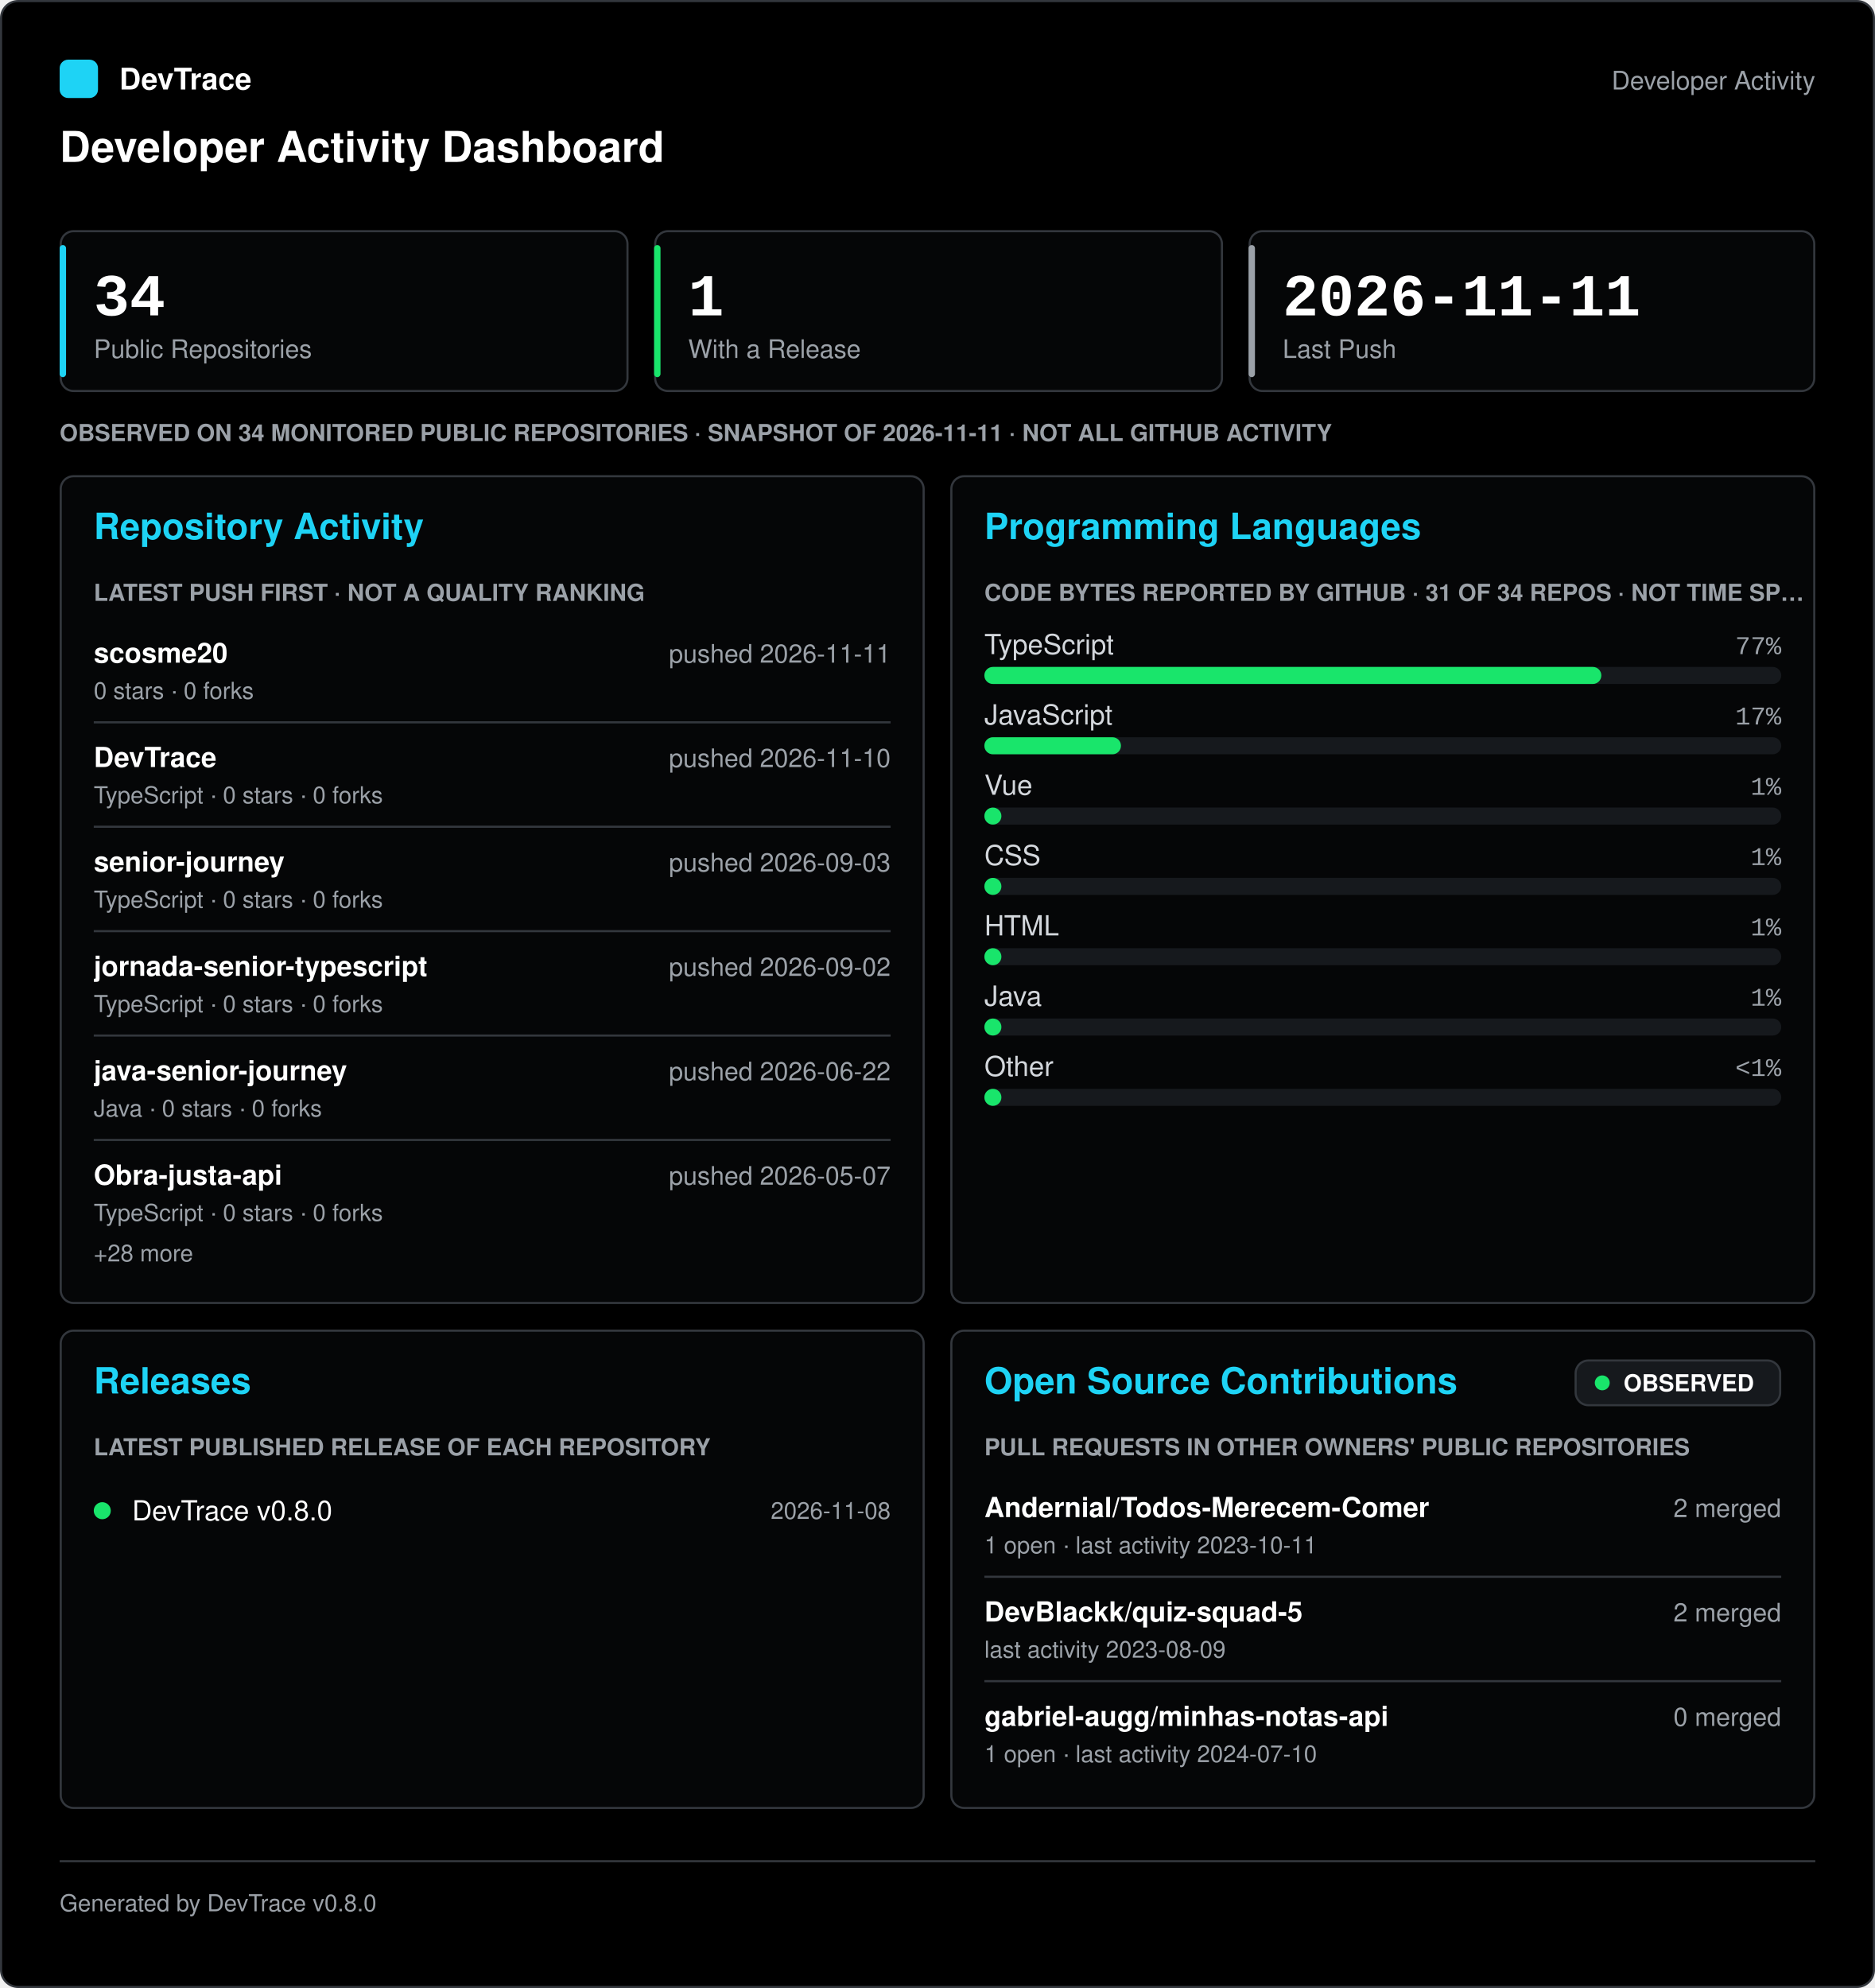
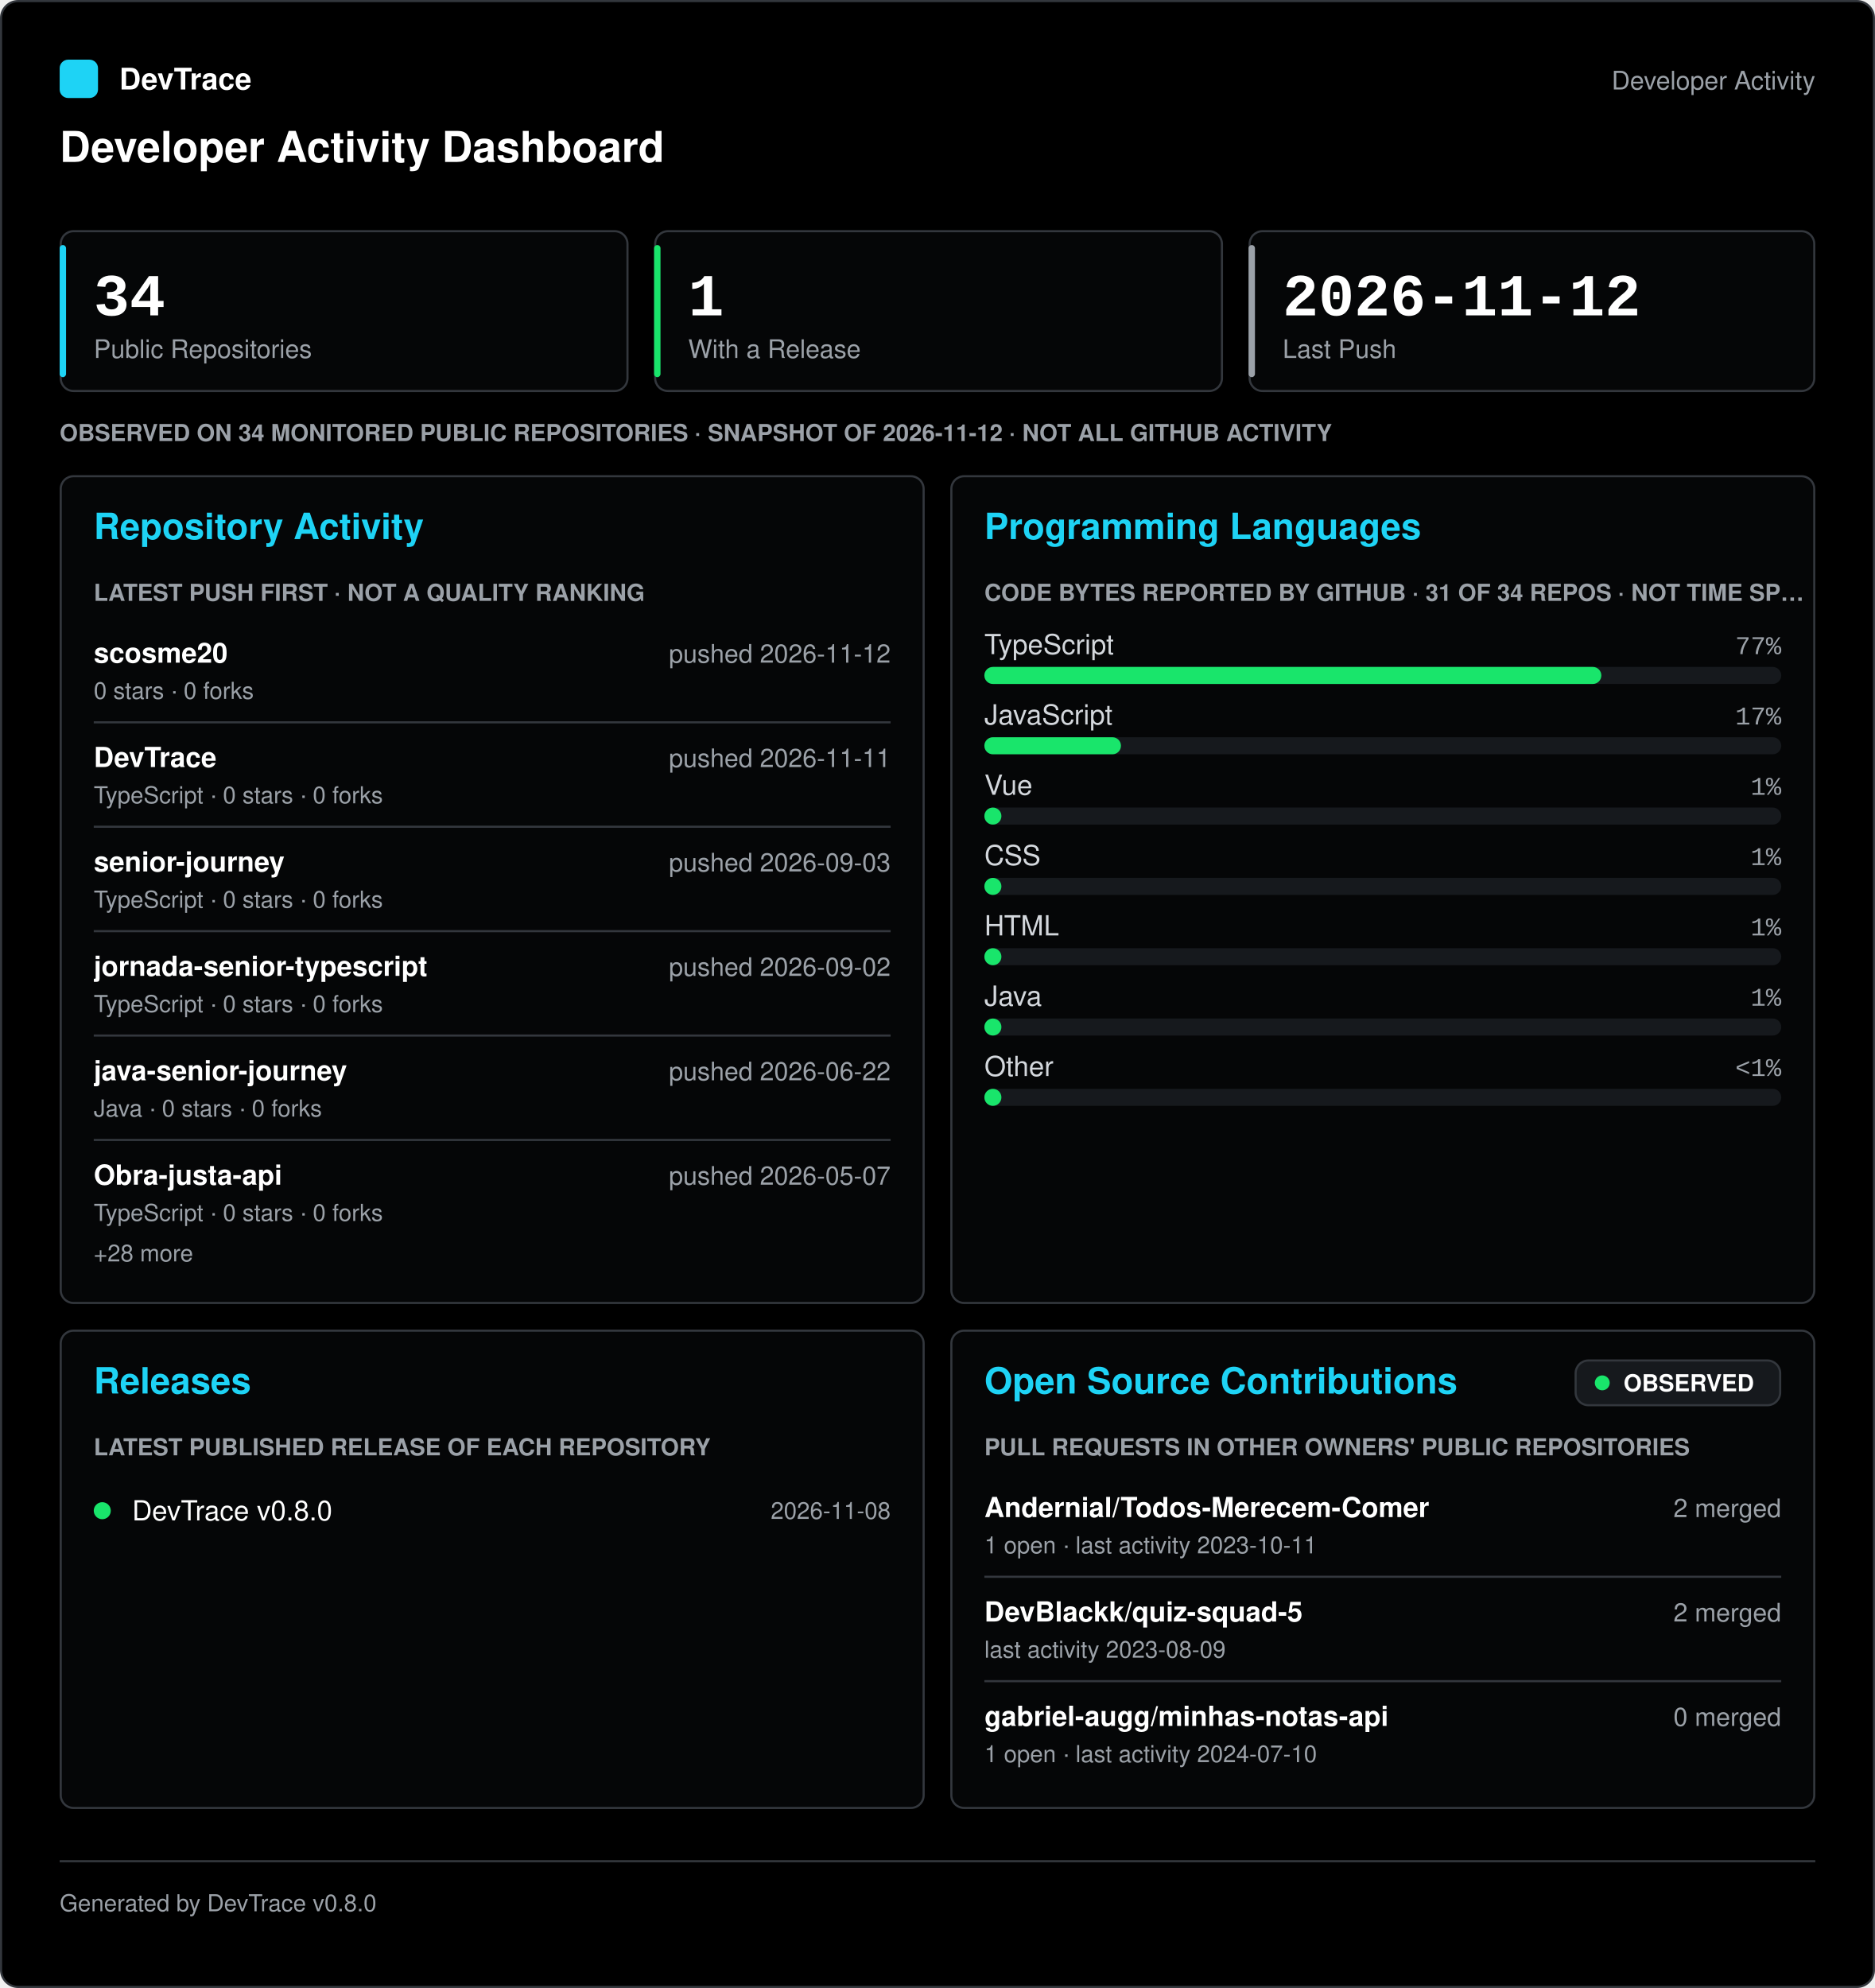
<svg xmlns="http://www.w3.org/2000/svg" width="880" height="933" viewBox="0 0 880 933" role="img" aria-labelledby="title desc" font-family="-apple-system, 'Segoe UI', Helvetica, Arial, sans-serif">
  <rect x="0.5" y="0.5" width="879" height="932" rx="8" fill="#000000" stroke="#33373d" />
  <g transform="translate(0 28)">
    <rect x="28" y="0" width="18" height="18" rx="4" fill="#1ed3f5" />
    <text x="56" y="14" fill="#ffffff" font-size="14" font-weight="600">DevTrace</text>
    <text x="852" y="14" fill="#9ba1a8" font-size="12" text-anchor="end">Developer Activity</text>
    <text x="28" y="48" fill="#ffffff" font-size="20" font-weight="700">Developer Activity Dashboard</text>
  </g>
  <g transform="translate(0 108)">
    <g transform="translate(28 0)">
      <rect x="0.5" y="0.5" width="266" height="75" rx="6" fill="#050607" stroke="#33373d" />
      <rect x="0" y="7" width="3" height="62" rx="1.5" fill="#1ed3f5" />
      <text x="16" y="40" fill="#ffffff" font-size="28" font-weight="700" font-family="'SFMono-Regular', Consolas, 'Liberation Mono', Menlo, monospace">34</text>
      <text x="16" y="60" fill="#9ba1a8" font-size="12">Public Repositories</text>
      <g transform="translate(279 0)">
        <rect x="0.5" y="0.5" width="266" height="75" rx="6" fill="#050607" stroke="#33373d" />
        <rect x="0" y="7" width="3" height="62" rx="1.5" fill="#19e56b" />
        <text x="16" y="40" fill="#ffffff" font-size="28" font-weight="700" font-family="'SFMono-Regular', Consolas, 'Liberation Mono', Menlo, monospace">1</text>
        <text x="16" y="60" fill="#9ba1a8" font-size="12">With a Release</text>
      </g>
      <g transform="translate(558 0)">
        <rect x="0.5" y="0.5" width="265" height="75" rx="6" fill="#050607" stroke="#33373d" />
        <rect x="0" y="7" width="3" height="62" rx="1.5" fill="#9ba1a8" />
-         <text x="16" y="40" fill="#ffffff" font-size="28" font-weight="700" font-family="'SFMono-Regular', Consolas, 'Liberation Mono', Menlo, monospace">2026-11-11</text>
+         <text x="16" y="40" fill="#ffffff" font-size="28" font-weight="700" font-family="'SFMono-Regular', Consolas, 'Liberation Mono', Menlo, monospace">2026-11-12</text>
        <text x="16" y="60" fill="#9ba1a8" font-size="12">Last Push</text>
      </g>
      <g transform="translate(0 88)">
-         <text x="0" y="11" fill="#9ba1a8" font-size="11" font-weight="600">OBSERVED ON 34 MONITORED PUBLIC REPOSITORIES · SNAPSHOT OF 2026-11-11 · NOT ALL GITHUB ACTIVITY</text>
+         <text x="0" y="11" fill="#9ba1a8" font-size="11" font-weight="600">OBSERVED ON 34 MONITORED PUBLIC REPOSITORIES · SNAPSHOT OF 2026-11-12 · NOT ALL GITHUB ACTIVITY</text>
      </g>
      <g transform="translate(0 115)">
        <rect x="0.5" y="0.5" width="405" height="388" rx="6" fill="#050607" stroke="#33373d" />
        <text x="16" y="30" fill="#1ed3f5" font-size="17" font-weight="700">Repository Activity</text>
        <g transform="translate(16 48)">
          <text x="0" y="11" fill="#9ba1a8" font-size="11" font-weight="600">LATEST PUSH FIRST · NOT A QUALITY RANKING</text>
          <g transform="translate(0 23)">
            <text x="0" y="17" fill="#ffffff" font-size="13" font-weight="600">scosme20</text>
-             <text x="374" y="17" fill="#9ba1a8" font-size="12" text-anchor="end">pushed 2026-11-11</text>
+             <text x="374" y="17" fill="#9ba1a8" font-size="12" text-anchor="end">pushed 2026-11-12</text>
            <text x="0" y="34" fill="#9ba1a8" font-size="11">0 stars · 0 forks</text>
            <line x1="0" y1="45" x2="374" y2="45" stroke="#33373d" />
            <text x="0" y="66" fill="#ffffff" font-size="13" font-weight="600">DevTrace</text>
-             <text x="374" y="66" fill="#9ba1a8" font-size="12" text-anchor="end">pushed 2026-11-10</text>
+             <text x="374" y="66" fill="#9ba1a8" font-size="12" text-anchor="end">pushed 2026-11-11</text>
            <text x="0" y="83" fill="#9ba1a8" font-size="11">TypeScript · 0 stars · 0 forks</text>
            <line x1="0" y1="94" x2="374" y2="94" stroke="#33373d" />
            <text x="0" y="115" fill="#ffffff" font-size="13" font-weight="600">senior-journey</text>
            <text x="374" y="115" fill="#9ba1a8" font-size="12" text-anchor="end">pushed 2026-09-03</text>
            <text x="0" y="132" fill="#9ba1a8" font-size="11">TypeScript · 0 stars · 0 forks</text>
            <line x1="0" y1="143" x2="374" y2="143" stroke="#33373d" />
            <text x="0" y="164" fill="#ffffff" font-size="13" font-weight="600">jornada-senior-typescript</text>
            <text x="374" y="164" fill="#9ba1a8" font-size="12" text-anchor="end">pushed 2026-09-02</text>
            <text x="0" y="181" fill="#9ba1a8" font-size="11">TypeScript · 0 stars · 0 forks</text>
            <line x1="0" y1="192" x2="374" y2="192" stroke="#33373d" />
            <text x="0" y="213" fill="#ffffff" font-size="13" font-weight="600">java-senior-journey</text>
            <text x="374" y="213" fill="#9ba1a8" font-size="12" text-anchor="end">pushed 2026-06-22</text>
            <text x="0" y="230" fill="#9ba1a8" font-size="11">Java · 0 stars · 0 forks</text>
            <line x1="0" y1="241" x2="374" y2="241" stroke="#33373d" />
            <text x="0" y="262" fill="#ffffff" font-size="13" font-weight="600">Obra-justa-api</text>
            <text x="374" y="262" fill="#9ba1a8" font-size="12" text-anchor="end">pushed 2026-05-07</text>
            <text x="0" y="279" fill="#9ba1a8" font-size="11">TypeScript · 0 stars · 0 forks</text>
            <text x="0" y="298" fill="#9ba1a8" font-size="11">+28 more</text>
          </g>
        </g>
        <g transform="translate(418 0)">
          <rect x="0.5" y="0.5" width="405" height="388" rx="6" fill="#050607" stroke="#33373d" />
          <text x="16" y="30" fill="#1ed3f5" font-size="17" font-weight="700">Programming Languages</text>
          <g transform="translate(16 48)">
            <text x="0" y="11" fill="#9ba1a8" font-size="11" font-weight="600">CODE BYTES REPORTED BY GITHUB · 31 OF 34 REPOS · NOT TIME SP…</text>
            <g transform="translate(0 23)">
              <text x="0" y="13" fill="#d3d7dc" font-size="13">TypeScript</text>
              <text x="374" y="13" fill="#9ba1a8" font-size="12" text-anchor="end" font-family="'SFMono-Regular', Consolas, 'Liberation Mono', Menlo, monospace">77%</text>
              <rect x="0" y="19" width="374" height="8" rx="4" fill="#16191d" />
              <rect x="0" y="19" width="289.57" height="8" rx="4" fill="#19e56b" />
              <g transform="translate(0 33)">
                <text x="0" y="13" fill="#d3d7dc" font-size="13">JavaScript</text>
                <text x="374" y="13" fill="#9ba1a8" font-size="12" text-anchor="end" font-family="'SFMono-Regular', Consolas, 'Liberation Mono', Menlo, monospace">17%</text>
                <rect x="0" y="19" width="374" height="8" rx="4" fill="#16191d" />
                <rect x="0" y="19" width="64.11" height="8" rx="4" fill="#19e56b" />
              </g>
              <g transform="translate(0 66)">
                <text x="0" y="13" fill="#d3d7dc" font-size="13">Vue</text>
                <text x="374" y="13" fill="#9ba1a8" font-size="12" text-anchor="end" font-family="'SFMono-Regular', Consolas, 'Liberation Mono', Menlo, monospace">1%</text>
                <rect x="0" y="19" width="374" height="8" rx="4" fill="#16191d" />
                <rect x="0" y="19" width="8" height="8" rx="4" fill="#19e56b" />
              </g>
              <g transform="translate(0 99)">
                <text x="0" y="13" fill="#d3d7dc" font-size="13">CSS</text>
                <text x="374" y="13" fill="#9ba1a8" font-size="12" text-anchor="end" font-family="'SFMono-Regular', Consolas, 'Liberation Mono', Menlo, monospace">1%</text>
                <rect x="0" y="19" width="374" height="8" rx="4" fill="#16191d" />
                <rect x="0" y="19" width="8" height="8" rx="4" fill="#19e56b" />
              </g>
              <g transform="translate(0 132)">
                <text x="0" y="13" fill="#d3d7dc" font-size="13">HTML</text>
                <text x="374" y="13" fill="#9ba1a8" font-size="12" text-anchor="end" font-family="'SFMono-Regular', Consolas, 'Liberation Mono', Menlo, monospace">1%</text>
                <rect x="0" y="19" width="374" height="8" rx="4" fill="#16191d" />
                <rect x="0" y="19" width="8" height="8" rx="4" fill="#19e56b" />
              </g>
              <g transform="translate(0 165)">
                <text x="0" y="13" fill="#d3d7dc" font-size="13">Java</text>
                <text x="374" y="13" fill="#9ba1a8" font-size="12" text-anchor="end" font-family="'SFMono-Regular', Consolas, 'Liberation Mono', Menlo, monospace">1%</text>
                <rect x="0" y="19" width="374" height="8" rx="4" fill="#16191d" />
                <rect x="0" y="19" width="8" height="8" rx="4" fill="#19e56b" />
              </g>
              <g transform="translate(0 198)">
                <text x="0" y="13" fill="#d3d7dc" font-size="13">Other</text>
                <text x="374" y="13" fill="#9ba1a8" font-size="12" text-anchor="end" font-family="'SFMono-Regular', Consolas, 'Liberation Mono', Menlo, monospace">&lt;1%</text>
                <rect x="0" y="19" width="374" height="8" rx="4" fill="#16191d" />
                <rect x="0" y="19" width="8" height="8" rx="4" fill="#19e56b" />
              </g>
            </g>
          </g>
        </g>
      </g>
      <g transform="translate(0 516)">
        <rect x="0.5" y="0.5" width="405" height="224" rx="6" fill="#050607" stroke="#33373d" />
        <text x="16" y="30" fill="#1ed3f5" font-size="17" font-weight="700">Releases</text>
        <g transform="translate(16 48)">
          <text x="0" y="11" fill="#9ba1a8" font-size="11" font-weight="600">LATEST PUBLISHED RELEASE OF EACH REPOSITORY</text>
          <g transform="translate(0 23)">
            <circle cx="4" cy="14" r="4" fill="#19e56b" />
            <text x="18" y="18.55" fill="#ffffff" font-size="13">DevTrace v0.8.0</text>
            <text x="374" y="17.85" fill="#9ba1a8" font-size="11" text-anchor="end">2026-11-08</text>
          </g>
        </g>
        <g transform="translate(418 0)">
          <rect x="0.5" y="0.5" width="405" height="224" rx="6" fill="#050607" stroke="#33373d" />
          <text x="16" y="30" fill="#1ed3f5" font-size="17" font-weight="700">Open Source Contributions</text>
          <g transform="translate(293 14)">
            <rect x="0.5" y="0.5" width="96" height="21" rx="6" fill="#16191d" stroke="#33373d" />
            <circle cx="13" cy="11" r="3.5" fill="#19e56b" />
            <text x="23" y="14.96" fill="#ffffff" font-size="11" font-weight="700">OBSERVED</text>
          </g>
          <g transform="translate(16 48)">
            <text x="0" y="11" fill="#9ba1a8" font-size="11" font-weight="600">PULL REQUESTS IN OTHER OWNERS' PUBLIC REPOSITORIES</text>
            <g transform="translate(0 23)">
              <text x="0" y="17" fill="#ffffff" font-size="13" font-weight="600">Andernial/Todos-Merecem-Comer</text>
              <text x="374" y="17" fill="#9ba1a8" font-size="12" text-anchor="end">2 merged</text>
              <text x="0" y="34" fill="#9ba1a8" font-size="11">1 open · last activity 2023-10-11</text>
              <line x1="0" y1="45" x2="374" y2="45" stroke="#33373d" />
              <text x="0" y="66" fill="#ffffff" font-size="13" font-weight="600">DevBlackk/quiz-squad-5</text>
              <text x="374" y="66" fill="#9ba1a8" font-size="12" text-anchor="end">2 merged</text>
              <text x="0" y="83" fill="#9ba1a8" font-size="11">last activity 2023-08-09</text>
              <line x1="0" y1="94" x2="374" y2="94" stroke="#33373d" />
              <text x="0" y="115" fill="#ffffff" font-size="13" font-weight="600">gabriel-augg/minhas-notas-api</text>
              <text x="374" y="115" fill="#9ba1a8" font-size="12" text-anchor="end">0 merged</text>
              <text x="0" y="132" fill="#9ba1a8" font-size="11">1 open · last activity 2024-07-10</text>
            </g>
          </g>
        </g>
      </g>
    </g>
  </g>
  <g transform="translate(0 873)">
    <line x1="28" y1="0.5" x2="852" y2="0.5" stroke="#33373d" />
    <text x="28" y="24" fill="#9ba1a8" font-size="11">Generated by DevTrace v0.8.0</text>
  </g>
</svg>
